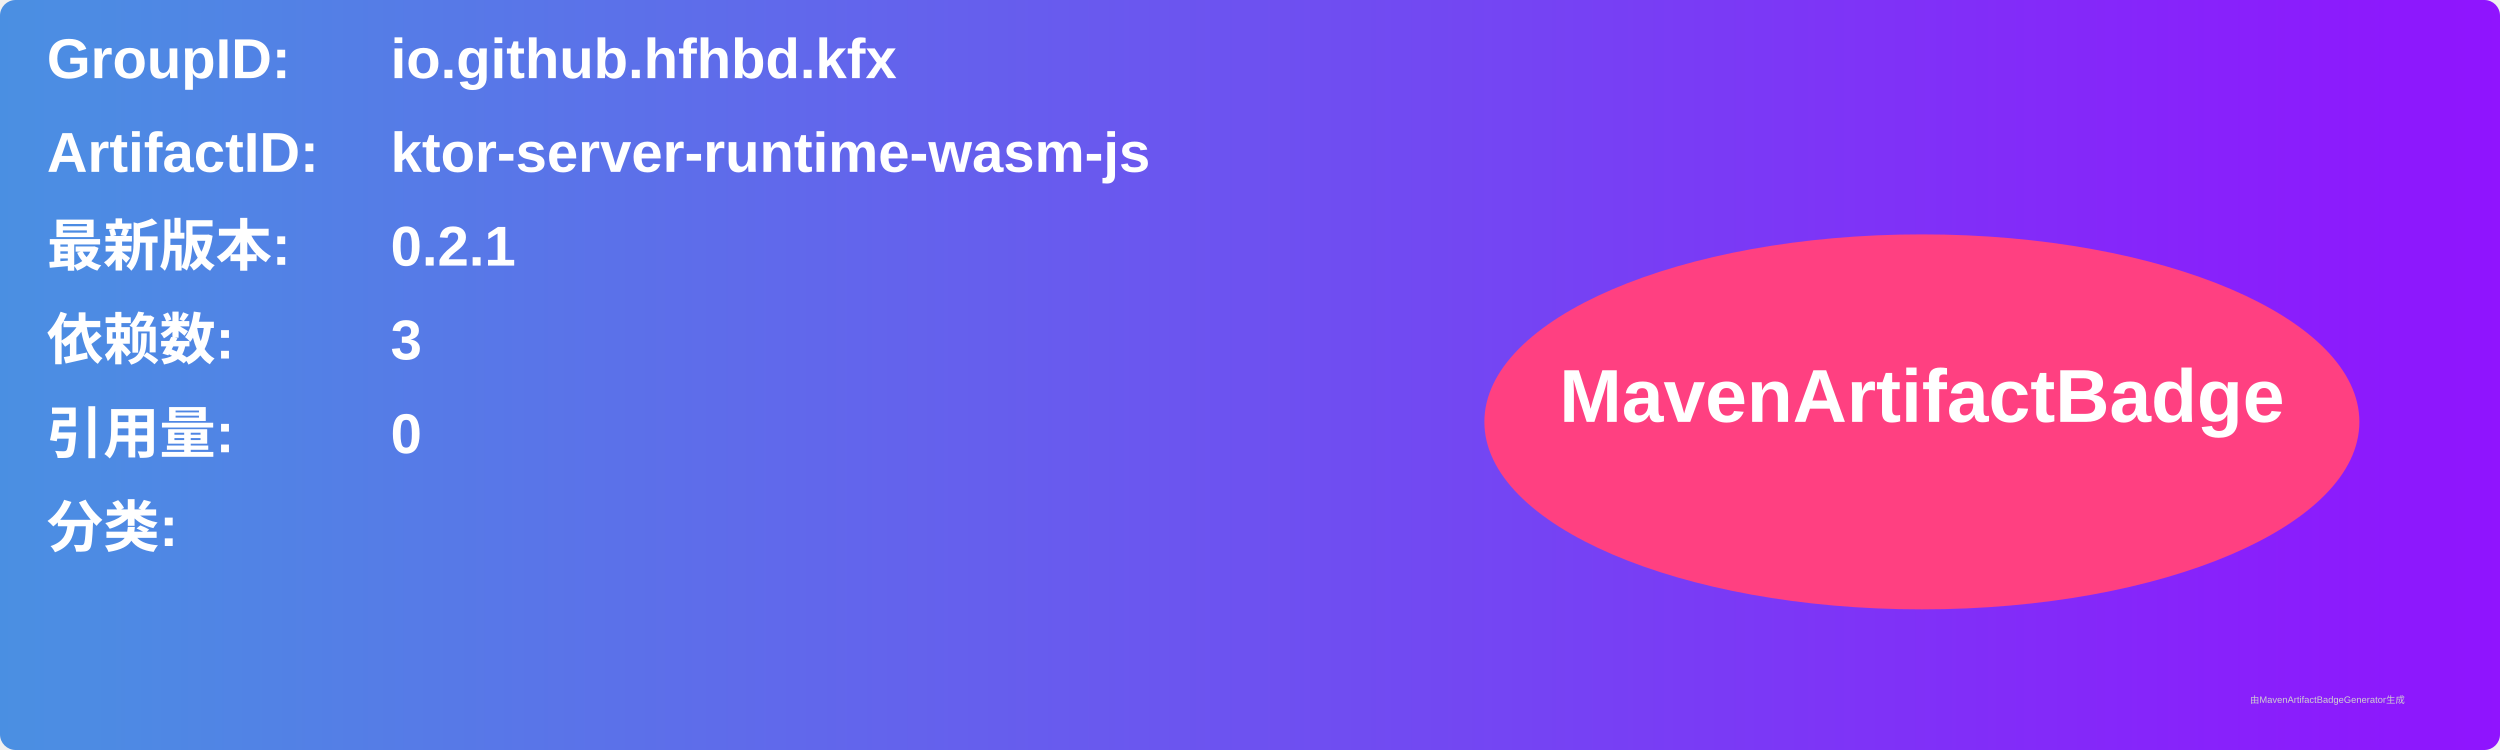
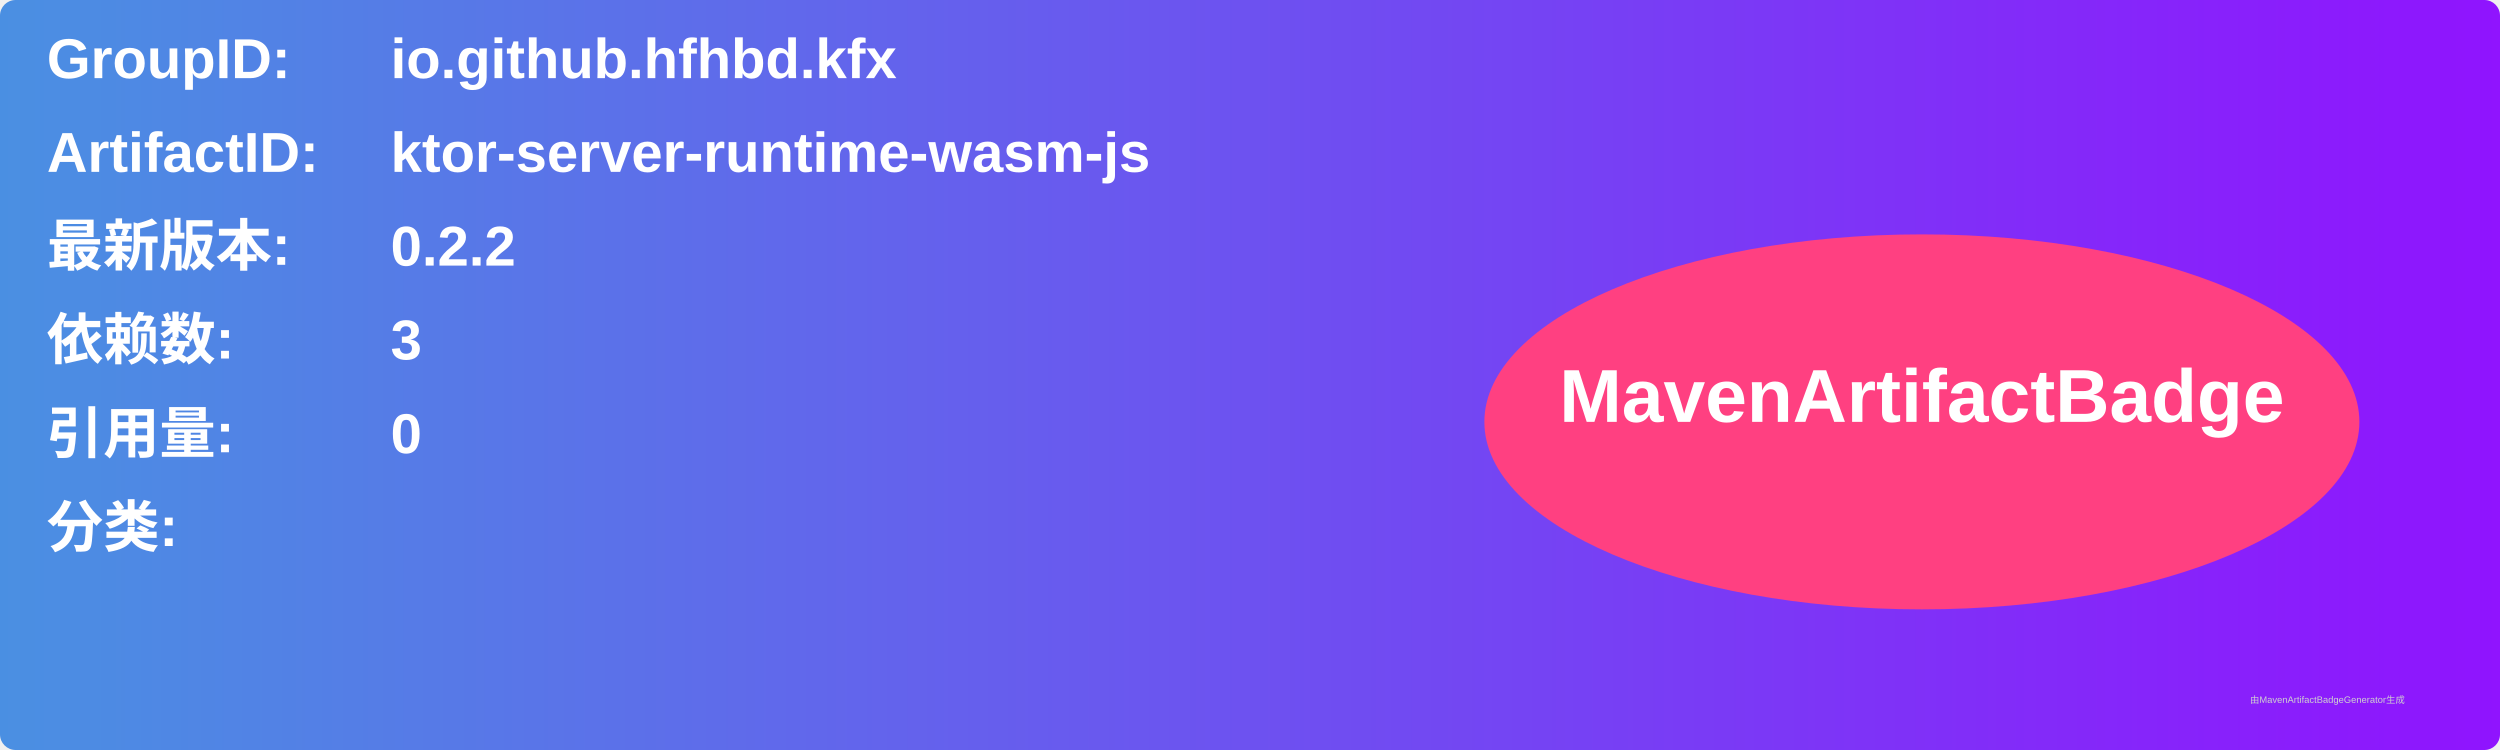
<svg xmlns="http://www.w3.org/2000/svg" width="800" height="240" viewBox="0 0 800 240">
  <linearGradient id="grad" x1="0%" y1="0%" x2="100%" y2="0%">
    <stop offset="0%" stop-color="#4a90e2" />
    <stop offset="100%" stop-color="#9013fe" />
  </linearGradient>
  <rect width="100%" height="100%" rx="5" ry="5" fill="url(#grad)" />
  <g transform="translate(15, 15)">
    <text x="0" y="10" font-family="Arial" font-size="18" fill="white" font-weight="bold" width="260">GroupID:</text>
    <text x="110" y="10" font-family="Arial" font-size="18" fill="white" font-weight="bold" width="460">io.github.hfhbd.kfx</text>
    <text x="0" y="40" font-family="Arial" font-size="18" fill="white" font-weight="bold" width="260">ArtifactID:</text>
    <text x="110" y="40" font-family="Arial" font-size="18" fill="white" font-weight="bold" width="460">ktor-server-runtime-wasm-js</text>
    <text x="0" y="70" font-family="Arial" font-size="18" fill="white" font-weight="bold">最新版本:</text>
    <text x="110" y="70" font-family="Arial" font-size="18" fill="white" font-weight="bold">
-       <tspan font-weight="bold">0.2.1</tspan>
+       <tspan font-weight="bold">0.2.2</tspan>
    </text>
    <text x="0" y="100" font-family="Arial" font-size="18" fill="white" font-weight="bold">依赖数: </text>
    <text x="110" y="100" font-family="Arial" font-size="18" fill="white">
      <tspan font-weight="bold">3</tspan>
    </text>
    <text x="0" y="130" font-family="Arial" font-size="18" fill="white" font-weight="bold">引用量: </text>
    <text x="110" y="130" font-family="Arial" font-size="18" fill="white">
      <tspan font-weight="bold">0</tspan>
    </text>
    <text x="0" y="160" font-family="Arial" font-size="18" fill="white" font-weight="bold">分类:</text>
    <text x="10" y="190" font-family="Arial" font-size="10" fill="white">
      <tspan font-weight="bold" />
    </text>
    <ellipse cx="600" cy="120" rx="140" ry="60" fill="#ff4081" />
    <text x="600" y="120" text-anchor="middle" font-family="Arial" font-size="24" fill="white" font-weight="bold">MavenArtifactBadge</text>
  </g>
  <text x="720" y="225" font-family="Arial" font-size="3" fill="#d0d0d0">由MavenArtifactBadgeGenerator生成</text>
</svg>
